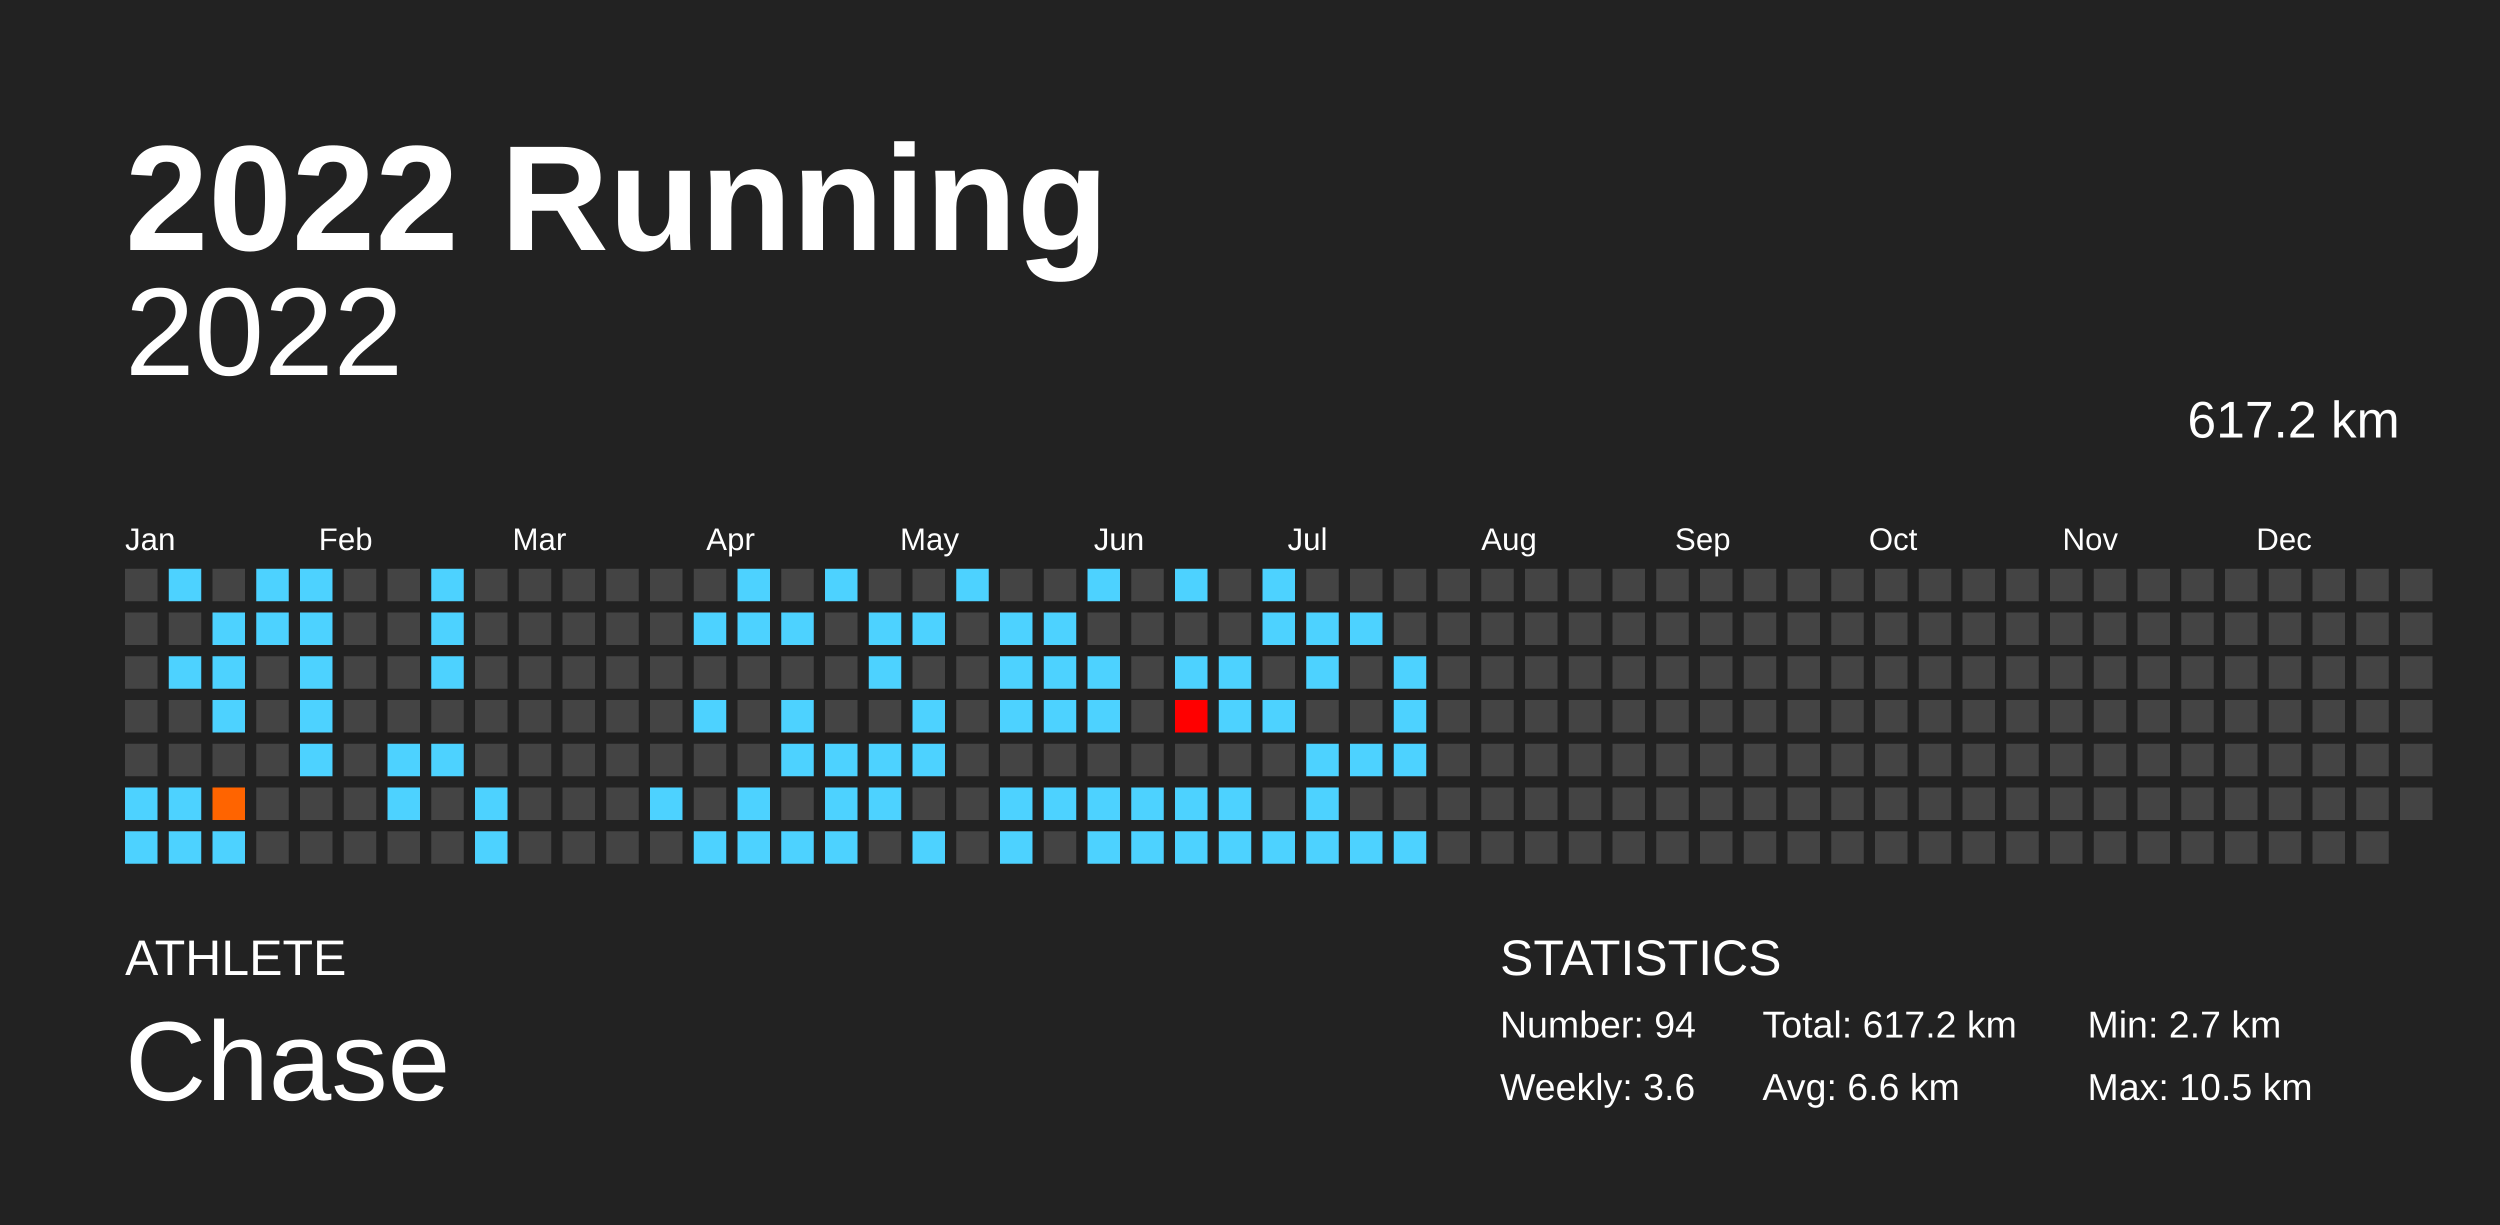
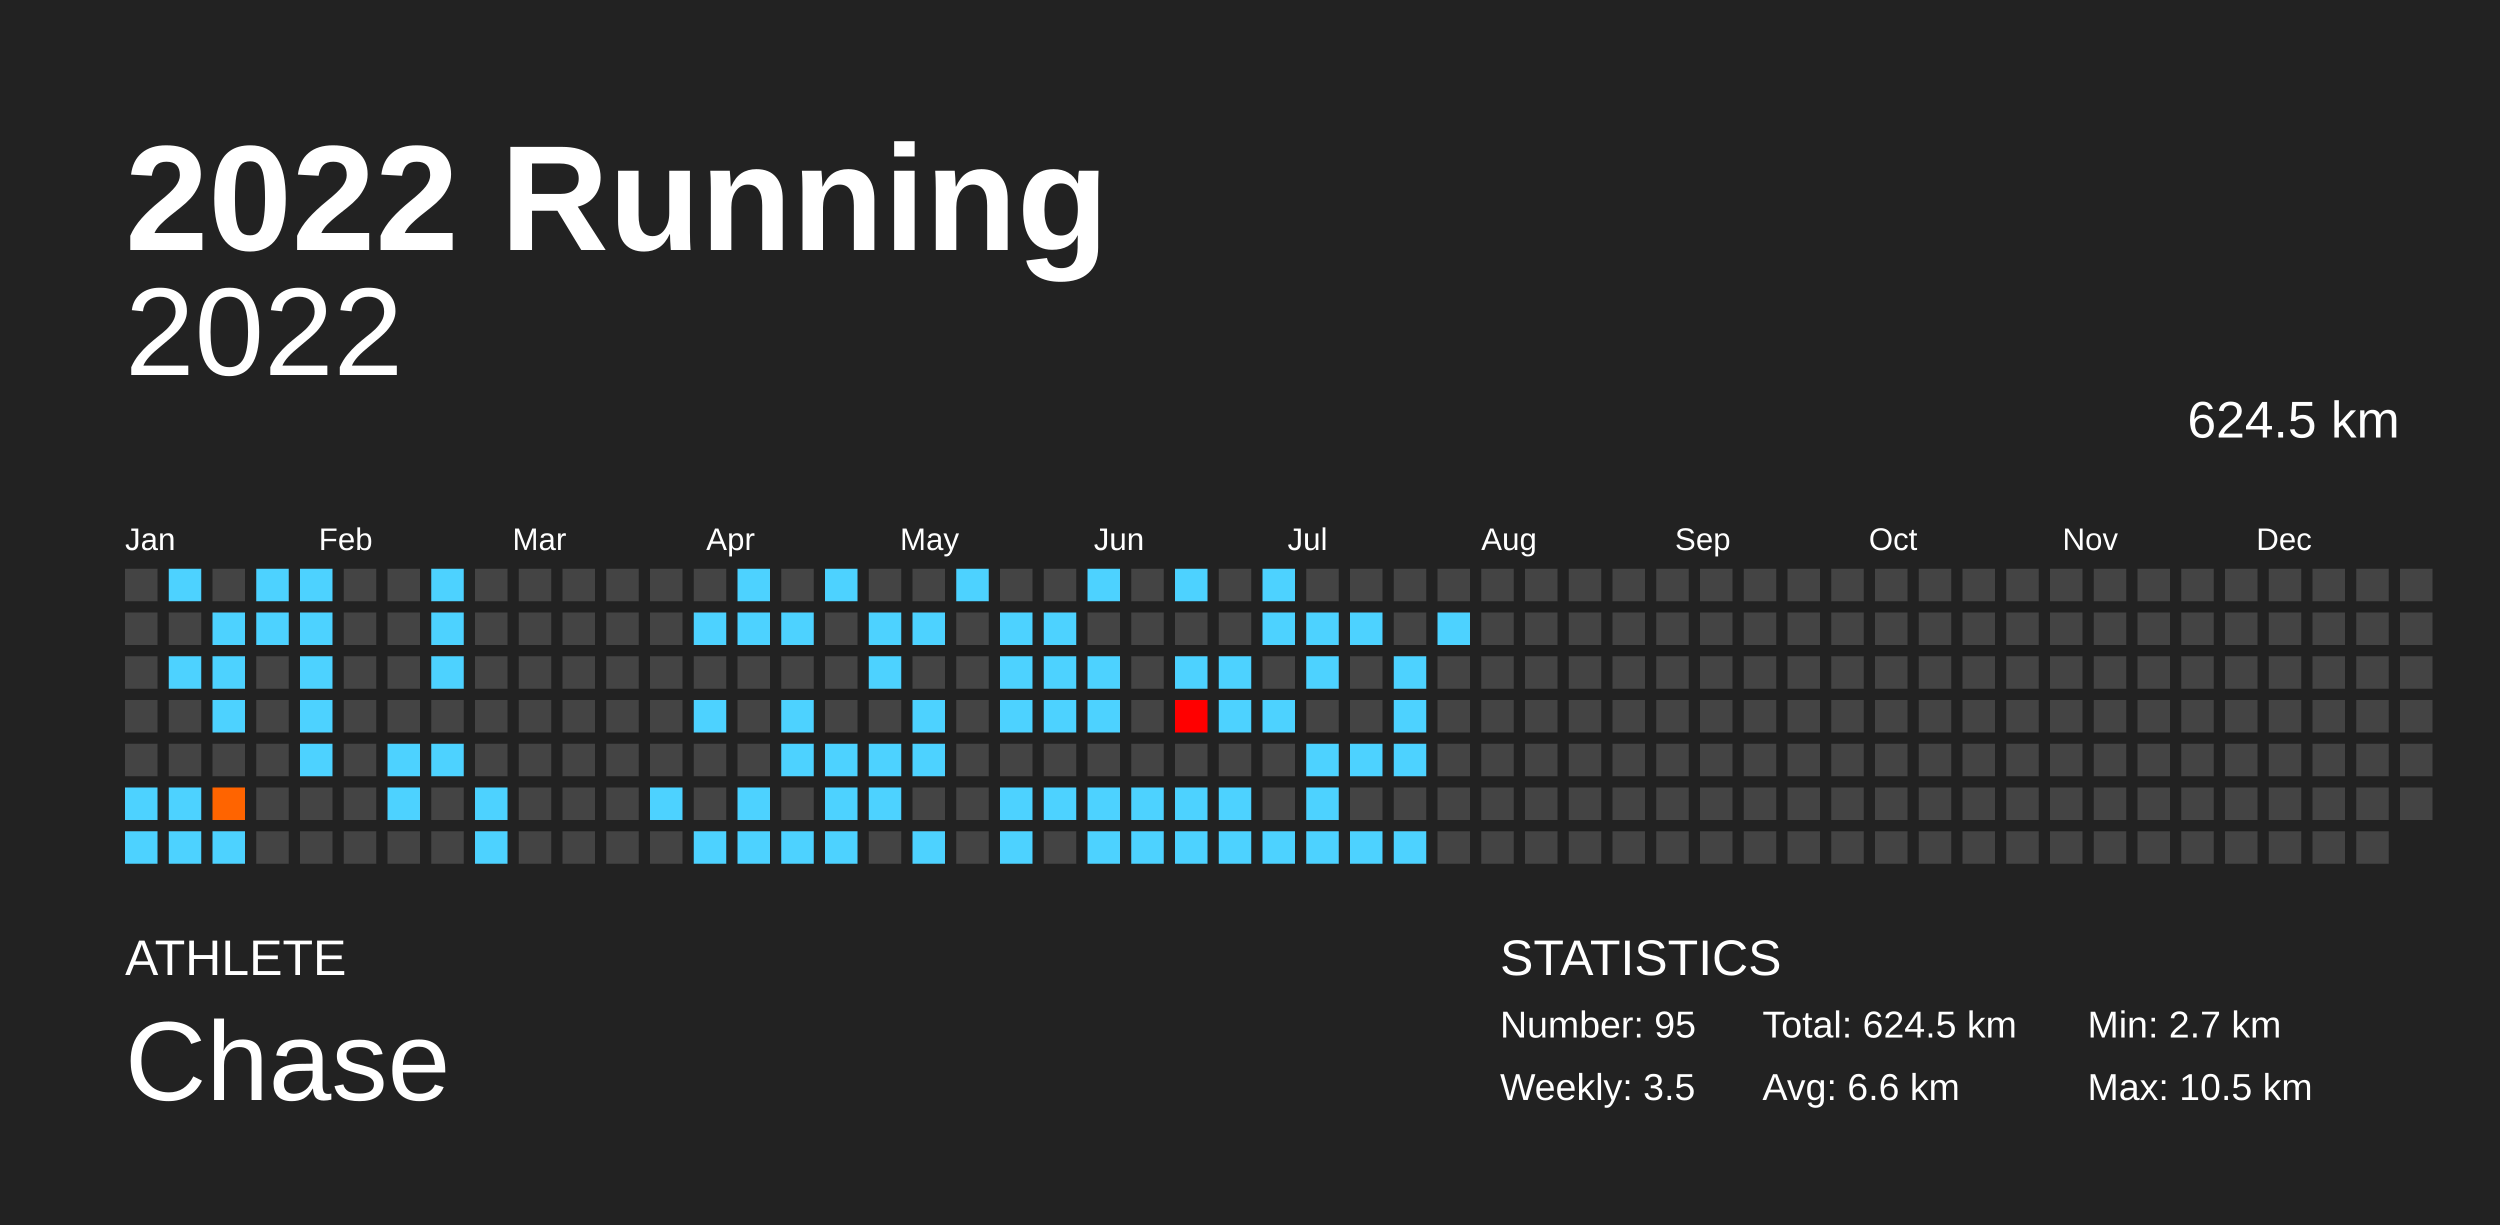
<svg xmlns="http://www.w3.org/2000/svg" baseProfile="full" height="98mm" version="1.1" viewBox="0,0,200,98" width="200mm">
  <defs />
  <rect fill="#222222" height="98" width="200" x="0" y="0" />
  <text fill="#FFFFFF" style="font-size:12px; font-family:Arial; font-weight:bold;" x="10" y="20">2022 Running</text>
  <text fill="#FFFFFF" style="font-size:4px; font-family:Arial" x="10" y="78">ATHLETE</text>
  <text fill="#FFFFFF" style="font-size:9px; font-family:Arial" x="10" y="88">Chase</text>
  <text fill="#FFFFFF" style="font-size:4px; font-family:Arial" x="120" y="78">STATISTICS</text>
-   <text fill="#FFFFFF" style="font-size:3px; font-family:Arial" x="120" y="83">Number: 94</text>
-   <text fill="#FFFFFF" style="font-size:3px; font-family:Arial" x="120" y="88">Weekly: 3.6</text>
-   <text fill="#FFFFFF" style="font-size:3px; font-family:Arial" x="141" y="83">Total: 617.2 km</text>
+   <text fill="#FFFFFF" style="font-size:3px; font-family:Arial" x="120" y="83">Number: 95</text>
+   <text fill="#FFFFFF" style="font-size:3px; font-family:Arial" x="120" y="88">Weekly: 3.5</text>
+   <text fill="#FFFFFF" style="font-size:3px; font-family:Arial" x="141" y="83">Total: 624.5 km</text>
  <text fill="#FFFFFF" style="font-size:3px; font-family:Arial" x="141" y="88">Avg: 6.6 km</text>
  <text fill="#FFFFFF" style="font-size:3px; font-family:Arial" x="167" y="83">Min: 2.7 km</text>
  <text fill="#FFFFFF" style="font-size:3px; font-family:Arial" x="167" y="88">Max: 10.5 km</text>
  <text alignment-baseline="hanging" fill="#FFFFFF" style="font-size:10.0px; font-family:Arial;" x="10" y="30">2022</text>
-   <text alignment-baseline="hanging" fill="#FFFFFF" style="font-size:4.125px; font-family:Arial;" x="175" y="35">617.2 km</text>
+   <text alignment-baseline="hanging" fill="#FFFFFF" style="font-size:4.125px; font-family:Arial;" x="175" y="35">624.5 km</text>
  <text fill="#FFFFFF" style="font-size:2.5px; font-family:Arial" x="10.0" y="44">Jan</text>
  <text fill="#FFFFFF" style="font-size:2.5px; font-family:Arial" x="25.5" y="44">Feb</text>
  <text fill="#FFFFFF" style="font-size:2.5px; font-family:Arial" x="41.0" y="44">Mar</text>
  <text fill="#FFFFFF" style="font-size:2.5px; font-family:Arial" x="56.5" y="44">Apr</text>
  <text fill="#FFFFFF" style="font-size:2.5px; font-family:Arial" x="72.0" y="44">May</text>
  <text fill="#FFFFFF" style="font-size:2.5px; font-family:Arial" x="87.5" y="44">Jun</text>
  <text fill="#FFFFFF" style="font-size:2.5px; font-family:Arial" x="103.0" y="44">Jul</text>
  <text fill="#FFFFFF" style="font-size:2.5px; font-family:Arial" x="118.5" y="44">Aug</text>
  <text fill="#FFFFFF" style="font-size:2.5px; font-family:Arial" x="134.0" y="44">Sep</text>
  <text fill="#FFFFFF" style="font-size:2.5px; font-family:Arial" x="149.5" y="44">Oct</text>
  <text fill="#FFFFFF" style="font-size:2.5px; font-family:Arial" x="165.0" y="44">Nov</text>
  <text fill="#FFFFFF" style="font-size:2.5px; font-family:Arial" x="180.5" y="44">Dec</text>
  <rect fill="#444444" height="2.6" width="2.6" x="10.0" y="45.5" />
  <rect fill="#444444" height="2.6" width="2.6" x="10.0" y="49.0" />
  <rect fill="#444444" height="2.6" width="2.6" x="10.0" y="52.5" />
  <rect fill="#444444" height="2.6" width="2.6" x="10.0" y="56.0" />
  <rect fill="#444444" height="2.6" width="2.6" x="10.0" y="59.5" />
  <rect fill="#4dd2ff" height="2.6" width="2.6" x="10.0" y="63.0" />
  <rect fill="#4dd2ff" height="2.6" width="2.6" x="10.0" y="66.5" />
  <rect fill="#4dd2ff" height="2.6" width="2.6" x="13.5" y="45.5" />
  <rect fill="#444444" height="2.6" width="2.6" x="13.5" y="49.0" />
  <rect fill="#4dd2ff" height="2.6" width="2.6" x="13.5" y="52.5" />
  <rect fill="#444444" height="2.6" width="2.6" x="13.5" y="56.0" />
  <rect fill="#444444" height="2.6" width="2.6" x="13.5" y="59.5" />
  <rect fill="#4dd2ff" height="2.6" width="2.6" x="13.5" y="63.0" />
  <rect fill="#4dd2ff" height="2.6" width="2.6" x="13.5" y="66.5" />
  <rect fill="#444444" height="2.6" width="2.6" x="17.0" y="45.5" />
  <rect fill="#4dd2ff" height="2.6" width="2.6" x="17.0" y="49.0" />
  <rect fill="#4dd2ff" height="2.6" width="2.6" x="17.0" y="52.5" />
  <rect fill="#4dd2ff" height="2.6" width="2.6" x="17.0" y="56.0" />
  <rect fill="#444444" height="2.6" width="2.6" x="17.0" y="59.5" />
  <rect fill="#ff6400" height="2.6" width="2.6" x="17.0" y="63.0" />
  <rect fill="#4dd2ff" height="2.6" width="2.6" x="17.0" y="66.5" />
  <rect fill="#4dd2ff" height="2.6" width="2.6" x="20.5" y="45.5" />
  <rect fill="#4dd2ff" height="2.6" width="2.6" x="20.5" y="49.0" />
  <rect fill="#444444" height="2.6" width="2.6" x="20.5" y="52.5" />
  <rect fill="#444444" height="2.6" width="2.6" x="20.5" y="56.0" />
  <rect fill="#444444" height="2.6" width="2.6" x="20.5" y="59.5" />
  <rect fill="#444444" height="2.6" width="2.6" x="20.5" y="63.0" />
  <rect fill="#444444" height="2.6" width="2.6" x="20.5" y="66.5" />
  <rect fill="#4dd2ff" height="2.6" width="2.6" x="24.0" y="45.5" />
  <rect fill="#4dd2ff" height="2.6" width="2.6" x="24.0" y="49.0" />
  <rect fill="#4dd2ff" height="2.6" width="2.6" x="24.0" y="52.5" />
  <rect fill="#4dd2ff" height="2.6" width="2.6" x="24.0" y="56.0" />
  <rect fill="#4dd2ff" height="2.6" width="2.6" x="24.0" y="59.5" />
  <rect fill="#444444" height="2.6" width="2.6" x="24.0" y="63.0" />
  <rect fill="#444444" height="2.6" width="2.6" x="24.0" y="66.5" />
  <rect fill="#444444" height="2.6" width="2.6" x="27.5" y="45.5" />
  <rect fill="#444444" height="2.6" width="2.6" x="27.5" y="49.0" />
  <rect fill="#444444" height="2.6" width="2.6" x="27.5" y="52.5" />
  <rect fill="#444444" height="2.6" width="2.6" x="27.5" y="56.0" />
  <rect fill="#444444" height="2.6" width="2.6" x="27.5" y="59.5" />
  <rect fill="#444444" height="2.6" width="2.6" x="27.5" y="63.0" />
  <rect fill="#444444" height="2.6" width="2.6" x="27.5" y="66.5" />
  <rect fill="#444444" height="2.6" width="2.6" x="31.0" y="45.5" />
  <rect fill="#444444" height="2.6" width="2.6" x="31.0" y="49.0" />
  <rect fill="#444444" height="2.6" width="2.6" x="31.0" y="52.5" />
  <rect fill="#444444" height="2.6" width="2.6" x="31.0" y="56.0" />
  <rect fill="#4dd2ff" height="2.6" width="2.6" x="31.0" y="59.5" />
  <rect fill="#4dd2ff" height="2.6" width="2.6" x="31.0" y="63.0" />
  <rect fill="#444444" height="2.6" width="2.6" x="31.0" y="66.5" />
  <rect fill="#4dd2ff" height="2.6" width="2.6" x="34.5" y="45.5" />
  <rect fill="#4dd2ff" height="2.6" width="2.6" x="34.5" y="49.0" />
  <rect fill="#4dd2ff" height="2.6" width="2.6" x="34.5" y="52.5" />
  <rect fill="#444444" height="2.6" width="2.6" x="34.5" y="56.0" />
  <rect fill="#4dd2ff" height="2.6" width="2.6" x="34.5" y="59.5" />
  <rect fill="#444444" height="2.6" width="2.6" x="34.5" y="63.0" />
  <rect fill="#444444" height="2.6" width="2.6" x="34.5" y="66.5" />
  <rect fill="#444444" height="2.6" width="2.6" x="38.0" y="45.5" />
  <rect fill="#444444" height="2.6" width="2.6" x="38.0" y="49.0" />
  <rect fill="#444444" height="2.6" width="2.6" x="38.0" y="52.5" />
  <rect fill="#444444" height="2.6" width="2.6" x="38.0" y="56.0" />
  <rect fill="#444444" height="2.6" width="2.6" x="38.0" y="59.5" />
  <rect fill="#4dd2ff" height="2.6" width="2.6" x="38.0" y="63.0" />
  <rect fill="#4dd2ff" height="2.6" width="2.6" x="38.0" y="66.5" />
  <rect fill="#444444" height="2.6" width="2.6" x="41.5" y="45.5" />
  <rect fill="#444444" height="2.6" width="2.6" x="41.5" y="49.0" />
  <rect fill="#444444" height="2.6" width="2.6" x="41.5" y="52.5" />
  <rect fill="#444444" height="2.6" width="2.6" x="41.5" y="56.0" />
  <rect fill="#444444" height="2.6" width="2.6" x="41.5" y="59.5" />
  <rect fill="#444444" height="2.6" width="2.6" x="41.5" y="63.0" />
  <rect fill="#444444" height="2.6" width="2.6" x="41.5" y="66.5" />
  <rect fill="#444444" height="2.6" width="2.6" x="45.0" y="45.5" />
  <rect fill="#444444" height="2.6" width="2.6" x="45.0" y="49.0" />
  <rect fill="#444444" height="2.6" width="2.6" x="45.0" y="52.5" />
  <rect fill="#444444" height="2.6" width="2.6" x="45.0" y="56.0" />
  <rect fill="#444444" height="2.6" width="2.6" x="45.0" y="59.5" />
  <rect fill="#444444" height="2.6" width="2.6" x="45.0" y="63.0" />
  <rect fill="#444444" height="2.6" width="2.6" x="45.0" y="66.5" />
  <rect fill="#444444" height="2.6" width="2.6" x="48.5" y="45.5" />
  <rect fill="#444444" height="2.6" width="2.6" x="48.5" y="49.0" />
  <rect fill="#444444" height="2.6" width="2.6" x="48.5" y="52.5" />
  <rect fill="#444444" height="2.6" width="2.6" x="48.5" y="56.0" />
  <rect fill="#444444" height="2.6" width="2.6" x="48.5" y="59.5" />
  <rect fill="#444444" height="2.6" width="2.6" x="48.5" y="63.0" />
  <rect fill="#444444" height="2.6" width="2.6" x="48.5" y="66.5" />
  <rect fill="#444444" height="2.6" width="2.6" x="52.0" y="45.5" />
  <rect fill="#444444" height="2.6" width="2.6" x="52.0" y="49.0" />
  <rect fill="#444444" height="2.6" width="2.6" x="52.0" y="52.5" />
  <rect fill="#444444" height="2.6" width="2.6" x="52.0" y="56.0" />
  <rect fill="#444444" height="2.6" width="2.6" x="52.0" y="59.5" />
  <rect fill="#4dd2ff" height="2.6" width="2.6" x="52.0" y="63.0" />
  <rect fill="#444444" height="2.6" width="2.6" x="52.0" y="66.5" />
  <rect fill="#444444" height="2.6" width="2.6" x="55.5" y="45.5" />
  <rect fill="#4dd2ff" height="2.6" width="2.6" x="55.5" y="49.0" />
  <rect fill="#444444" height="2.6" width="2.6" x="55.5" y="52.5" />
  <rect fill="#4dd2ff" height="2.6" width="2.6" x="55.5" y="56.0" />
  <rect fill="#444444" height="2.6" width="2.6" x="55.5" y="59.5" />
  <rect fill="#444444" height="2.6" width="2.6" x="55.5" y="63.0" />
  <rect fill="#4dd2ff" height="2.6" width="2.6" x="55.5" y="66.5" />
  <rect fill="#4dd2ff" height="2.6" width="2.6" x="59.0" y="45.5" />
  <rect fill="#4dd2ff" height="2.6" width="2.6" x="59.0" y="49.0" />
  <rect fill="#444444" height="2.6" width="2.6" x="59.0" y="52.5" />
  <rect fill="#444444" height="2.6" width="2.6" x="59.0" y="56.0" />
  <rect fill="#444444" height="2.6" width="2.6" x="59.0" y="59.5" />
  <rect fill="#4dd2ff" height="2.6" width="2.6" x="59.0" y="63.0" />
  <rect fill="#4dd2ff" height="2.6" width="2.6" x="59.0" y="66.5" />
  <rect fill="#444444" height="2.6" width="2.6" x="62.5" y="45.5" />
  <rect fill="#4dd2ff" height="2.6" width="2.6" x="62.5" y="49.0" />
  <rect fill="#444444" height="2.6" width="2.6" x="62.5" y="52.5" />
  <rect fill="#4dd2ff" height="2.6" width="2.6" x="62.5" y="56.0" />
  <rect fill="#4dd2ff" height="2.6" width="2.6" x="62.5" y="59.5" />
  <rect fill="#444444" height="2.6" width="2.6" x="62.5" y="63.0" />
  <rect fill="#4dd2ff" height="2.6" width="2.6" x="62.5" y="66.5" />
  <rect fill="#4dd2ff" height="2.6" width="2.6" x="66.0" y="45.5" />
  <rect fill="#444444" height="2.6" width="2.6" x="66.0" y="49.0" />
  <rect fill="#444444" height="2.6" width="2.6" x="66.0" y="52.5" />
  <rect fill="#444444" height="2.6" width="2.6" x="66.0" y="56.0" />
  <rect fill="#4dd2ff" height="2.6" width="2.6" x="66.0" y="59.5" />
  <rect fill="#4dd2ff" height="2.6" width="2.6" x="66.0" y="63.0" />
  <rect fill="#4dd2ff" height="2.6" width="2.6" x="66.0" y="66.5" />
  <rect fill="#444444" height="2.6" width="2.6" x="69.5" y="45.5" />
  <rect fill="#4dd2ff" height="2.6" width="2.6" x="69.5" y="49.0" />
  <rect fill="#4dd2ff" height="2.6" width="2.6" x="69.5" y="52.5" />
  <rect fill="#444444" height="2.6" width="2.6" x="69.5" y="56.0" />
  <rect fill="#4dd2ff" height="2.6" width="2.6" x="69.5" y="59.5" />
  <rect fill="#4dd2ff" height="2.6" width="2.6" x="69.5" y="63.0" />
  <rect fill="#444444" height="2.6" width="2.6" x="69.5" y="66.5" />
  <rect fill="#444444" height="2.6" width="2.6" x="73.0" y="45.5" />
  <rect fill="#4dd2ff" height="2.6" width="2.6" x="73.0" y="49.0" />
  <rect fill="#444444" height="2.6" width="2.6" x="73.0" y="52.5" />
  <rect fill="#4dd2ff" height="2.6" width="2.6" x="73.0" y="56.0" />
  <rect fill="#4dd2ff" height="2.6" width="2.6" x="73.0" y="59.5" />
  <rect fill="#444444" height="2.6" width="2.6" x="73.0" y="63.0" />
  <rect fill="#4dd2ff" height="2.6" width="2.6" x="73.0" y="66.5" />
  <rect fill="#4dd2ff" height="2.6" width="2.6" x="76.5" y="45.5" />
  <rect fill="#444444" height="2.6" width="2.6" x="76.5" y="49.0" />
  <rect fill="#444444" height="2.6" width="2.6" x="76.5" y="52.5" />
  <rect fill="#444444" height="2.6" width="2.6" x="76.5" y="56.0" />
  <rect fill="#444444" height="2.6" width="2.6" x="76.5" y="59.5" />
  <rect fill="#444444" height="2.6" width="2.6" x="76.5" y="63.0" />
  <rect fill="#444444" height="2.6" width="2.6" x="76.5" y="66.5" />
  <rect fill="#444444" height="2.6" width="2.6" x="80.0" y="45.5" />
  <rect fill="#4dd2ff" height="2.6" width="2.6" x="80.0" y="49.0" />
  <rect fill="#4dd2ff" height="2.6" width="2.6" x="80.0" y="52.5" />
  <rect fill="#4dd2ff" height="2.6" width="2.6" x="80.0" y="56.0" />
  <rect fill="#444444" height="2.6" width="2.6" x="80.0" y="59.5" />
  <rect fill="#4dd2ff" height="2.6" width="2.6" x="80.0" y="63.0" />
  <rect fill="#4dd2ff" height="2.6" width="2.6" x="80.0" y="66.5" />
  <rect fill="#444444" height="2.6" width="2.6" x="83.5" y="45.5" />
  <rect fill="#4dd2ff" height="2.6" width="2.6" x="83.5" y="49.0" />
  <rect fill="#4dd2ff" height="2.6" width="2.6" x="83.5" y="52.5" />
  <rect fill="#4dd2ff" height="2.6" width="2.6" x="83.5" y="56.0" />
  <rect fill="#444444" height="2.6" width="2.6" x="83.5" y="59.5" />
  <rect fill="#4dd2ff" height="2.6" width="2.6" x="83.5" y="63.0" />
  <rect fill="#444444" height="2.6" width="2.6" x="83.5" y="66.5" />
  <rect fill="#4dd2ff" height="2.6" width="2.6" x="87.0" y="45.5" />
  <rect fill="#444444" height="2.6" width="2.6" x="87.0" y="49.0" />
  <rect fill="#4dd2ff" height="2.6" width="2.6" x="87.0" y="52.5" />
  <rect fill="#4dd2ff" height="2.6" width="2.6" x="87.0" y="56.0" />
  <rect fill="#444444" height="2.6" width="2.6" x="87.0" y="59.5" />
  <rect fill="#4dd2ff" height="2.6" width="2.6" x="87.0" y="63.0" />
  <rect fill="#4dd2ff" height="2.6" width="2.6" x="87.0" y="66.5" />
  <rect fill="#444444" height="2.6" width="2.6" x="90.5" y="45.5" />
  <rect fill="#444444" height="2.6" width="2.6" x="90.5" y="49.0" />
  <rect fill="#444444" height="2.6" width="2.6" x="90.5" y="52.5" />
  <rect fill="#444444" height="2.6" width="2.6" x="90.5" y="56.0" />
  <rect fill="#444444" height="2.6" width="2.6" x="90.5" y="59.5" />
  <rect fill="#4dd2ff" height="2.6" width="2.6" x="90.5" y="63.0" />
  <rect fill="#4dd2ff" height="2.6" width="2.6" x="90.5" y="66.5" />
  <rect fill="#4dd2ff" height="2.6" width="2.6" x="94.0" y="45.5" />
  <rect fill="#444444" height="2.6" width="2.6" x="94.0" y="49.0" />
  <rect fill="#4dd2ff" height="2.6" width="2.6" x="94.0" y="52.5" />
  <rect fill="#ff0000" height="2.6" width="2.6" x="94.0" y="56.0" />
  <rect fill="#444444" height="2.6" width="2.6" x="94.0" y="59.5" />
  <rect fill="#4dd2ff" height="2.6" width="2.6" x="94.0" y="63.0" />
  <rect fill="#4dd2ff" height="2.6" width="2.6" x="94.0" y="66.5" />
  <rect fill="#444444" height="2.6" width="2.6" x="97.5" y="45.5" />
  <rect fill="#444444" height="2.6" width="2.6" x="97.5" y="49.0" />
  <rect fill="#4dd2ff" height="2.6" width="2.6" x="97.5" y="52.5" />
  <rect fill="#4dd2ff" height="2.6" width="2.6" x="97.5" y="56.0" />
  <rect fill="#444444" height="2.6" width="2.6" x="97.5" y="59.5" />
  <rect fill="#4dd2ff" height="2.6" width="2.6" x="97.5" y="63.0" />
  <rect fill="#4dd2ff" height="2.6" width="2.6" x="97.5" y="66.5" />
  <rect fill="#4dd2ff" height="2.6" width="2.6" x="101.0" y="45.5" />
  <rect fill="#4dd2ff" height="2.6" width="2.6" x="101.0" y="49.0" />
  <rect fill="#444444" height="2.6" width="2.6" x="101.0" y="52.5" />
  <rect fill="#4dd2ff" height="2.6" width="2.6" x="101.0" y="56.0" />
  <rect fill="#444444" height="2.6" width="2.6" x="101.0" y="59.5" />
  <rect fill="#444444" height="2.6" width="2.6" x="101.0" y="63.0" />
  <rect fill="#4dd2ff" height="2.6" width="2.6" x="101.0" y="66.5" />
  <rect fill="#444444" height="2.6" width="2.6" x="104.5" y="45.5" />
  <rect fill="#4dd2ff" height="2.6" width="2.6" x="104.5" y="49.0" />
  <rect fill="#4dd2ff" height="2.6" width="2.6" x="104.5" y="52.5" />
  <rect fill="#444444" height="2.6" width="2.6" x="104.5" y="56.0" />
  <rect fill="#4dd2ff" height="2.6" width="2.6" x="104.5" y="59.5" />
  <rect fill="#4dd2ff" height="2.6" width="2.6" x="104.5" y="63.0" />
  <rect fill="#4dd2ff" height="2.6" width="2.6" x="104.5" y="66.5" />
  <rect fill="#444444" height="2.6" width="2.6" x="108.0" y="45.5" />
  <rect fill="#4dd2ff" height="2.6" width="2.6" x="108.0" y="49.0" />
  <rect fill="#444444" height="2.6" width="2.6" x="108.0" y="52.5" />
  <rect fill="#444444" height="2.6" width="2.6" x="108.0" y="56.0" />
  <rect fill="#4dd2ff" height="2.6" width="2.6" x="108.0" y="59.5" />
  <rect fill="#444444" height="2.6" width="2.6" x="108.0" y="63.0" />
  <rect fill="#4dd2ff" height="2.6" width="2.6" x="108.0" y="66.5" />
  <rect fill="#444444" height="2.6" width="2.6" x="111.5" y="45.5" />
  <rect fill="#444444" height="2.6" width="2.6" x="111.5" y="49.0" />
  <rect fill="#4dd2ff" height="2.6" width="2.6" x="111.5" y="52.5" />
  <rect fill="#4dd2ff" height="2.6" width="2.6" x="111.5" y="56.0" />
  <rect fill="#4dd2ff" height="2.6" width="2.6" x="111.5" y="59.5" />
  <rect fill="#444444" height="2.6" width="2.6" x="111.5" y="63.0" />
  <rect fill="#4dd2ff" height="2.6" width="2.6" x="111.5" y="66.5" />
  <rect fill="#444444" height="2.6" width="2.6" x="115.0" y="45.5" />
-   <rect fill="#444444" height="2.6" width="2.6" x="115.0" y="49.0" />
+   <rect fill="#4dd2ff" height="2.6" width="2.6" x="115.0" y="49.0" />
  <rect fill="#444444" height="2.6" width="2.6" x="115.0" y="52.5" />
  <rect fill="#444444" height="2.6" width="2.6" x="115.0" y="56.0" />
  <rect fill="#444444" height="2.6" width="2.6" x="115.0" y="59.5" />
  <rect fill="#444444" height="2.6" width="2.6" x="115.0" y="63.0" />
  <rect fill="#444444" height="2.6" width="2.6" x="115.0" y="66.5" />
  <rect fill="#444444" height="2.6" width="2.6" x="118.5" y="45.5" />
  <rect fill="#444444" height="2.6" width="2.6" x="118.5" y="49.0" />
  <rect fill="#444444" height="2.6" width="2.6" x="118.5" y="52.5" />
  <rect fill="#444444" height="2.6" width="2.6" x="118.5" y="56.0" />
  <rect fill="#444444" height="2.6" width="2.6" x="118.5" y="59.5" />
  <rect fill="#444444" height="2.6" width="2.6" x="118.5" y="63.0" />
  <rect fill="#444444" height="2.6" width="2.6" x="118.5" y="66.5" />
  <rect fill="#444444" height="2.6" width="2.6" x="122.0" y="45.5" />
  <rect fill="#444444" height="2.6" width="2.6" x="122.0" y="49.0" />
  <rect fill="#444444" height="2.6" width="2.6" x="122.0" y="52.5" />
  <rect fill="#444444" height="2.6" width="2.6" x="122.0" y="56.0" />
  <rect fill="#444444" height="2.6" width="2.6" x="122.0" y="59.5" />
  <rect fill="#444444" height="2.6" width="2.6" x="122.0" y="63.0" />
  <rect fill="#444444" height="2.6" width="2.6" x="122.0" y="66.5" />
  <rect fill="#444444" height="2.6" width="2.6" x="125.5" y="45.5" />
  <rect fill="#444444" height="2.6" width="2.6" x="125.5" y="49.0" />
  <rect fill="#444444" height="2.6" width="2.6" x="125.5" y="52.5" />
  <rect fill="#444444" height="2.6" width="2.6" x="125.5" y="56.0" />
  <rect fill="#444444" height="2.6" width="2.6" x="125.5" y="59.5" />
  <rect fill="#444444" height="2.6" width="2.6" x="125.5" y="63.0" />
  <rect fill="#444444" height="2.6" width="2.6" x="125.5" y="66.5" />
  <rect fill="#444444" height="2.6" width="2.6" x="129.0" y="45.5" />
  <rect fill="#444444" height="2.6" width="2.6" x="129.0" y="49.0" />
  <rect fill="#444444" height="2.6" width="2.6" x="129.0" y="52.5" />
  <rect fill="#444444" height="2.6" width="2.6" x="129.0" y="56.0" />
  <rect fill="#444444" height="2.6" width="2.6" x="129.0" y="59.5" />
  <rect fill="#444444" height="2.6" width="2.6" x="129.0" y="63.0" />
  <rect fill="#444444" height="2.6" width="2.6" x="129.0" y="66.5" />
  <rect fill="#444444" height="2.6" width="2.6" x="132.5" y="45.5" />
  <rect fill="#444444" height="2.6" width="2.6" x="132.5" y="49.0" />
  <rect fill="#444444" height="2.6" width="2.6" x="132.5" y="52.5" />
  <rect fill="#444444" height="2.6" width="2.6" x="132.5" y="56.0" />
  <rect fill="#444444" height="2.6" width="2.6" x="132.5" y="59.5" />
  <rect fill="#444444" height="2.6" width="2.6" x="132.5" y="63.0" />
  <rect fill="#444444" height="2.6" width="2.6" x="132.5" y="66.5" />
  <rect fill="#444444" height="2.6" width="2.6" x="136.0" y="45.5" />
  <rect fill="#444444" height="2.6" width="2.6" x="136.0" y="49.0" />
  <rect fill="#444444" height="2.6" width="2.6" x="136.0" y="52.5" />
  <rect fill="#444444" height="2.6" width="2.6" x="136.0" y="56.0" />
  <rect fill="#444444" height="2.6" width="2.6" x="136.0" y="59.5" />
  <rect fill="#444444" height="2.6" width="2.6" x="136.0" y="63.0" />
  <rect fill="#444444" height="2.6" width="2.6" x="136.0" y="66.5" />
  <rect fill="#444444" height="2.6" width="2.6" x="139.5" y="45.5" />
  <rect fill="#444444" height="2.6" width="2.6" x="139.5" y="49.0" />
  <rect fill="#444444" height="2.6" width="2.6" x="139.5" y="52.5" />
  <rect fill="#444444" height="2.6" width="2.6" x="139.5" y="56.0" />
  <rect fill="#444444" height="2.6" width="2.6" x="139.5" y="59.5" />
  <rect fill="#444444" height="2.6" width="2.6" x="139.5" y="63.0" />
  <rect fill="#444444" height="2.6" width="2.6" x="139.5" y="66.5" />
  <rect fill="#444444" height="2.6" width="2.6" x="143.0" y="45.5" />
  <rect fill="#444444" height="2.6" width="2.6" x="143.0" y="49.0" />
  <rect fill="#444444" height="2.6" width="2.6" x="143.0" y="52.5" />
  <rect fill="#444444" height="2.6" width="2.6" x="143.0" y="56.0" />
  <rect fill="#444444" height="2.6" width="2.6" x="143.0" y="59.5" />
  <rect fill="#444444" height="2.6" width="2.6" x="143.0" y="63.0" />
  <rect fill="#444444" height="2.6" width="2.6" x="143.0" y="66.5" />
  <rect fill="#444444" height="2.6" width="2.6" x="146.5" y="45.5" />
  <rect fill="#444444" height="2.6" width="2.6" x="146.5" y="49.0" />
  <rect fill="#444444" height="2.6" width="2.6" x="146.5" y="52.5" />
  <rect fill="#444444" height="2.6" width="2.6" x="146.5" y="56.0" />
  <rect fill="#444444" height="2.6" width="2.6" x="146.5" y="59.5" />
  <rect fill="#444444" height="2.6" width="2.6" x="146.5" y="63.0" />
  <rect fill="#444444" height="2.6" width="2.6" x="146.5" y="66.5" />
  <rect fill="#444444" height="2.6" width="2.6" x="150.0" y="45.5" />
  <rect fill="#444444" height="2.6" width="2.6" x="150.0" y="49.0" />
  <rect fill="#444444" height="2.6" width="2.6" x="150.0" y="52.5" />
  <rect fill="#444444" height="2.6" width="2.6" x="150.0" y="56.0" />
  <rect fill="#444444" height="2.6" width="2.6" x="150.0" y="59.5" />
  <rect fill="#444444" height="2.6" width="2.6" x="150.0" y="63.0" />
  <rect fill="#444444" height="2.6" width="2.6" x="150.0" y="66.5" />
  <rect fill="#444444" height="2.6" width="2.6" x="153.5" y="45.5" />
  <rect fill="#444444" height="2.6" width="2.6" x="153.5" y="49.0" />
  <rect fill="#444444" height="2.6" width="2.6" x="153.5" y="52.5" />
  <rect fill="#444444" height="2.6" width="2.6" x="153.5" y="56.0" />
  <rect fill="#444444" height="2.6" width="2.6" x="153.5" y="59.5" />
  <rect fill="#444444" height="2.6" width="2.6" x="153.5" y="63.0" />
  <rect fill="#444444" height="2.6" width="2.6" x="153.5" y="66.5" />
  <rect fill="#444444" height="2.6" width="2.6" x="157.0" y="45.5" />
  <rect fill="#444444" height="2.6" width="2.6" x="157.0" y="49.0" />
  <rect fill="#444444" height="2.6" width="2.6" x="157.0" y="52.5" />
  <rect fill="#444444" height="2.6" width="2.6" x="157.0" y="56.0" />
  <rect fill="#444444" height="2.6" width="2.6" x="157.0" y="59.5" />
  <rect fill="#444444" height="2.6" width="2.6" x="157.0" y="63.0" />
  <rect fill="#444444" height="2.6" width="2.6" x="157.0" y="66.5" />
  <rect fill="#444444" height="2.6" width="2.6" x="160.5" y="45.5" />
  <rect fill="#444444" height="2.6" width="2.6" x="160.5" y="49.0" />
  <rect fill="#444444" height="2.6" width="2.6" x="160.5" y="52.5" />
  <rect fill="#444444" height="2.6" width="2.6" x="160.5" y="56.0" />
  <rect fill="#444444" height="2.6" width="2.6" x="160.5" y="59.5" />
  <rect fill="#444444" height="2.6" width="2.6" x="160.5" y="63.0" />
  <rect fill="#444444" height="2.6" width="2.6" x="160.5" y="66.5" />
  <rect fill="#444444" height="2.6" width="2.6" x="164.0" y="45.5" />
  <rect fill="#444444" height="2.6" width="2.6" x="164.0" y="49.0" />
  <rect fill="#444444" height="2.6" width="2.6" x="164.0" y="52.5" />
  <rect fill="#444444" height="2.6" width="2.6" x="164.0" y="56.0" />
  <rect fill="#444444" height="2.6" width="2.6" x="164.0" y="59.5" />
  <rect fill="#444444" height="2.6" width="2.6" x="164.0" y="63.0" />
  <rect fill="#444444" height="2.6" width="2.6" x="164.0" y="66.5" />
  <rect fill="#444444" height="2.6" width="2.6" x="167.5" y="45.5" />
  <rect fill="#444444" height="2.6" width="2.6" x="167.5" y="49.0" />
  <rect fill="#444444" height="2.6" width="2.6" x="167.5" y="52.5" />
  <rect fill="#444444" height="2.6" width="2.6" x="167.5" y="56.0" />
  <rect fill="#444444" height="2.6" width="2.6" x="167.5" y="59.5" />
  <rect fill="#444444" height="2.6" width="2.6" x="167.5" y="63.0" />
  <rect fill="#444444" height="2.6" width="2.6" x="167.5" y="66.5" />
  <rect fill="#444444" height="2.6" width="2.6" x="171.0" y="45.5" />
  <rect fill="#444444" height="2.6" width="2.6" x="171.0" y="49.0" />
  <rect fill="#444444" height="2.6" width="2.6" x="171.0" y="52.5" />
  <rect fill="#444444" height="2.6" width="2.6" x="171.0" y="56.0" />
  <rect fill="#444444" height="2.6" width="2.6" x="171.0" y="59.5" />
  <rect fill="#444444" height="2.6" width="2.6" x="171.0" y="63.0" />
  <rect fill="#444444" height="2.6" width="2.6" x="171.0" y="66.5" />
  <rect fill="#444444" height="2.6" width="2.6" x="174.5" y="45.5" />
  <rect fill="#444444" height="2.6" width="2.6" x="174.5" y="49.0" />
  <rect fill="#444444" height="2.6" width="2.6" x="174.5" y="52.5" />
  <rect fill="#444444" height="2.6" width="2.6" x="174.5" y="56.0" />
  <rect fill="#444444" height="2.6" width="2.6" x="174.5" y="59.5" />
  <rect fill="#444444" height="2.6" width="2.6" x="174.5" y="63.0" />
  <rect fill="#444444" height="2.6" width="2.6" x="174.5" y="66.5" />
  <rect fill="#444444" height="2.6" width="2.6" x="178.0" y="45.5" />
  <rect fill="#444444" height="2.6" width="2.6" x="178.0" y="49.0" />
  <rect fill="#444444" height="2.6" width="2.6" x="178.0" y="52.5" />
  <rect fill="#444444" height="2.6" width="2.6" x="178.0" y="56.0" />
  <rect fill="#444444" height="2.6" width="2.6" x="178.0" y="59.5" />
  <rect fill="#444444" height="2.6" width="2.6" x="178.0" y="63.0" />
  <rect fill="#444444" height="2.6" width="2.6" x="178.0" y="66.5" />
  <rect fill="#444444" height="2.6" width="2.6" x="181.5" y="45.5" />
  <rect fill="#444444" height="2.6" width="2.6" x="181.5" y="49.0" />
  <rect fill="#444444" height="2.6" width="2.6" x="181.5" y="52.5" />
  <rect fill="#444444" height="2.6" width="2.6" x="181.5" y="56.0" />
  <rect fill="#444444" height="2.6" width="2.6" x="181.5" y="59.5" />
  <rect fill="#444444" height="2.6" width="2.6" x="181.5" y="63.0" />
  <rect fill="#444444" height="2.6" width="2.6" x="181.5" y="66.5" />
  <rect fill="#444444" height="2.6" width="2.6" x="185.0" y="45.5" />
  <rect fill="#444444" height="2.6" width="2.6" x="185.0" y="49.0" />
  <rect fill="#444444" height="2.6" width="2.6" x="185.0" y="52.5" />
  <rect fill="#444444" height="2.6" width="2.6" x="185.0" y="56.0" />
  <rect fill="#444444" height="2.6" width="2.6" x="185.0" y="59.5" />
  <rect fill="#444444" height="2.6" width="2.6" x="185.0" y="63.0" />
  <rect fill="#444444" height="2.6" width="2.6" x="185.0" y="66.5" />
  <rect fill="#444444" height="2.6" width="2.6" x="188.5" y="45.5" />
  <rect fill="#444444" height="2.6" width="2.6" x="188.5" y="49.0" />
  <rect fill="#444444" height="2.6" width="2.6" x="188.5" y="52.5" />
  <rect fill="#444444" height="2.6" width="2.6" x="188.5" y="56.0" />
  <rect fill="#444444" height="2.6" width="2.6" x="188.5" y="59.5" />
  <rect fill="#444444" height="2.6" width="2.6" x="188.5" y="63.0" />
  <rect fill="#444444" height="2.6" width="2.6" x="188.5" y="66.5" />
  <rect fill="#444444" height="2.6" width="2.6" x="192.0" y="45.5" />
  <rect fill="#444444" height="2.6" width="2.6" x="192.0" y="49.0" />
  <rect fill="#444444" height="2.6" width="2.6" x="192.0" y="52.5" />
  <rect fill="#444444" height="2.6" width="2.6" x="192.0" y="56.0" />
  <rect fill="#444444" height="2.6" width="2.6" x="192.0" y="59.5" />
  <rect fill="#444444" height="2.6" width="2.6" x="192.0" y="63.0" />
</svg>
